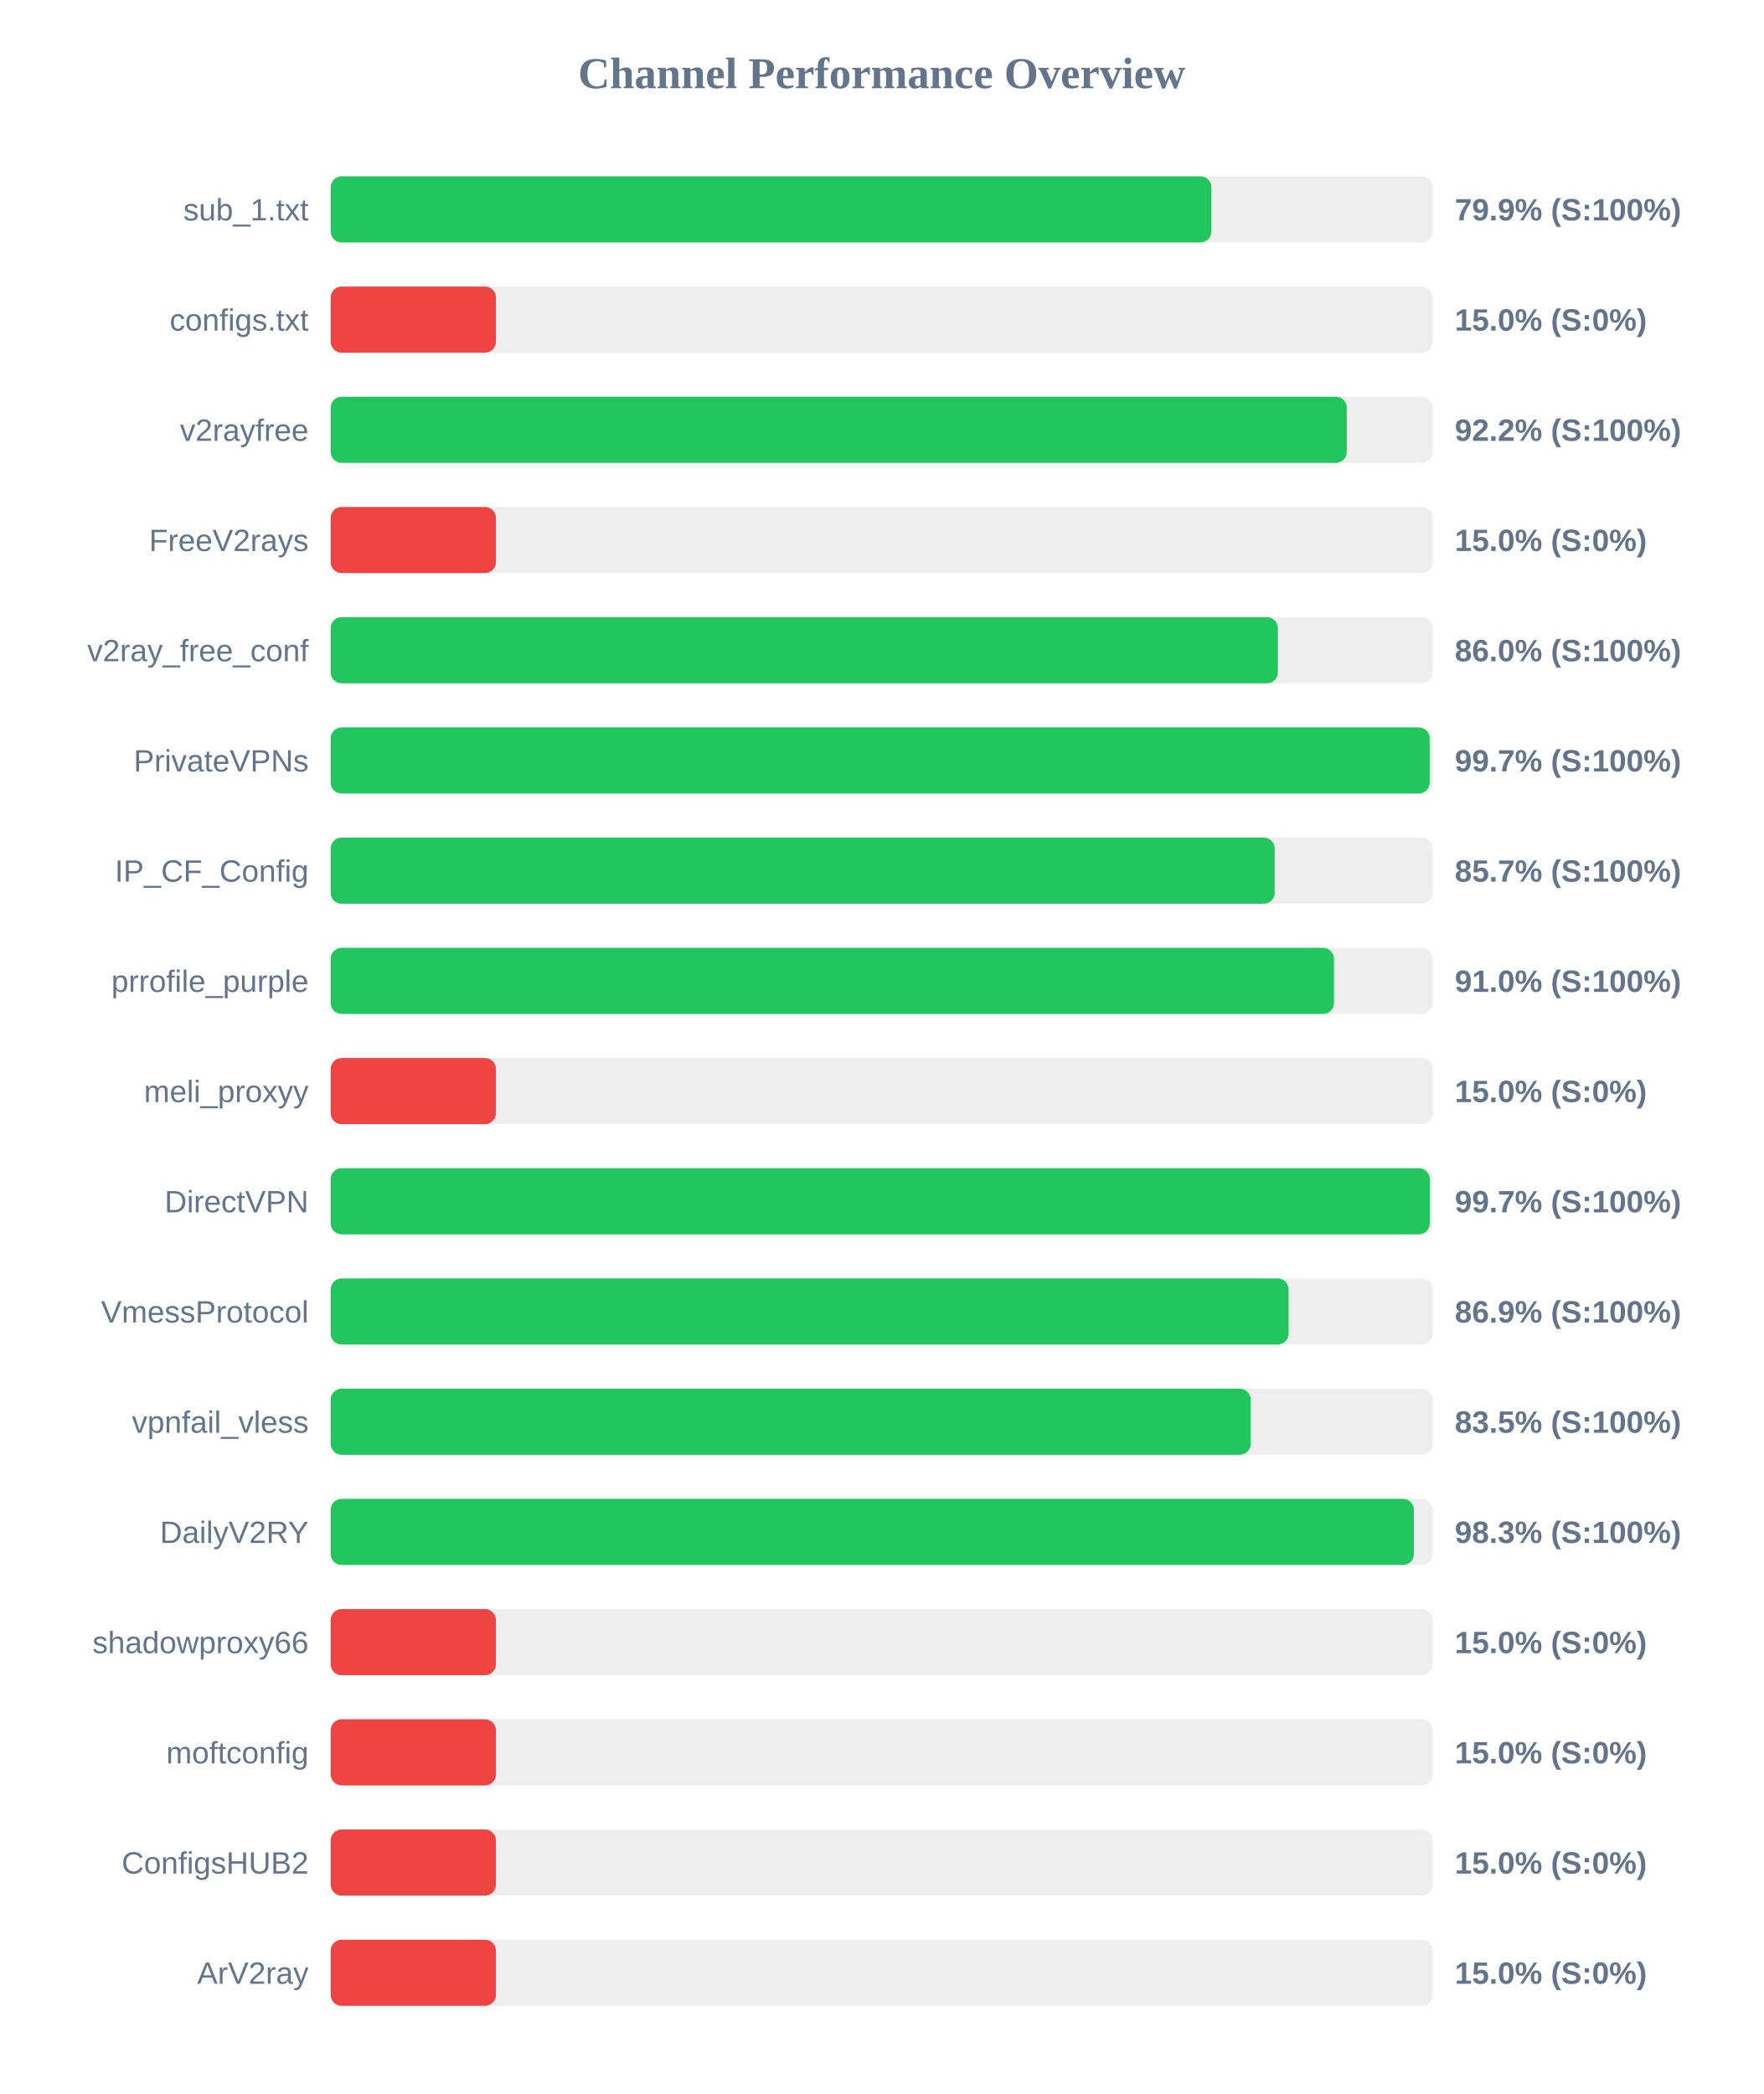
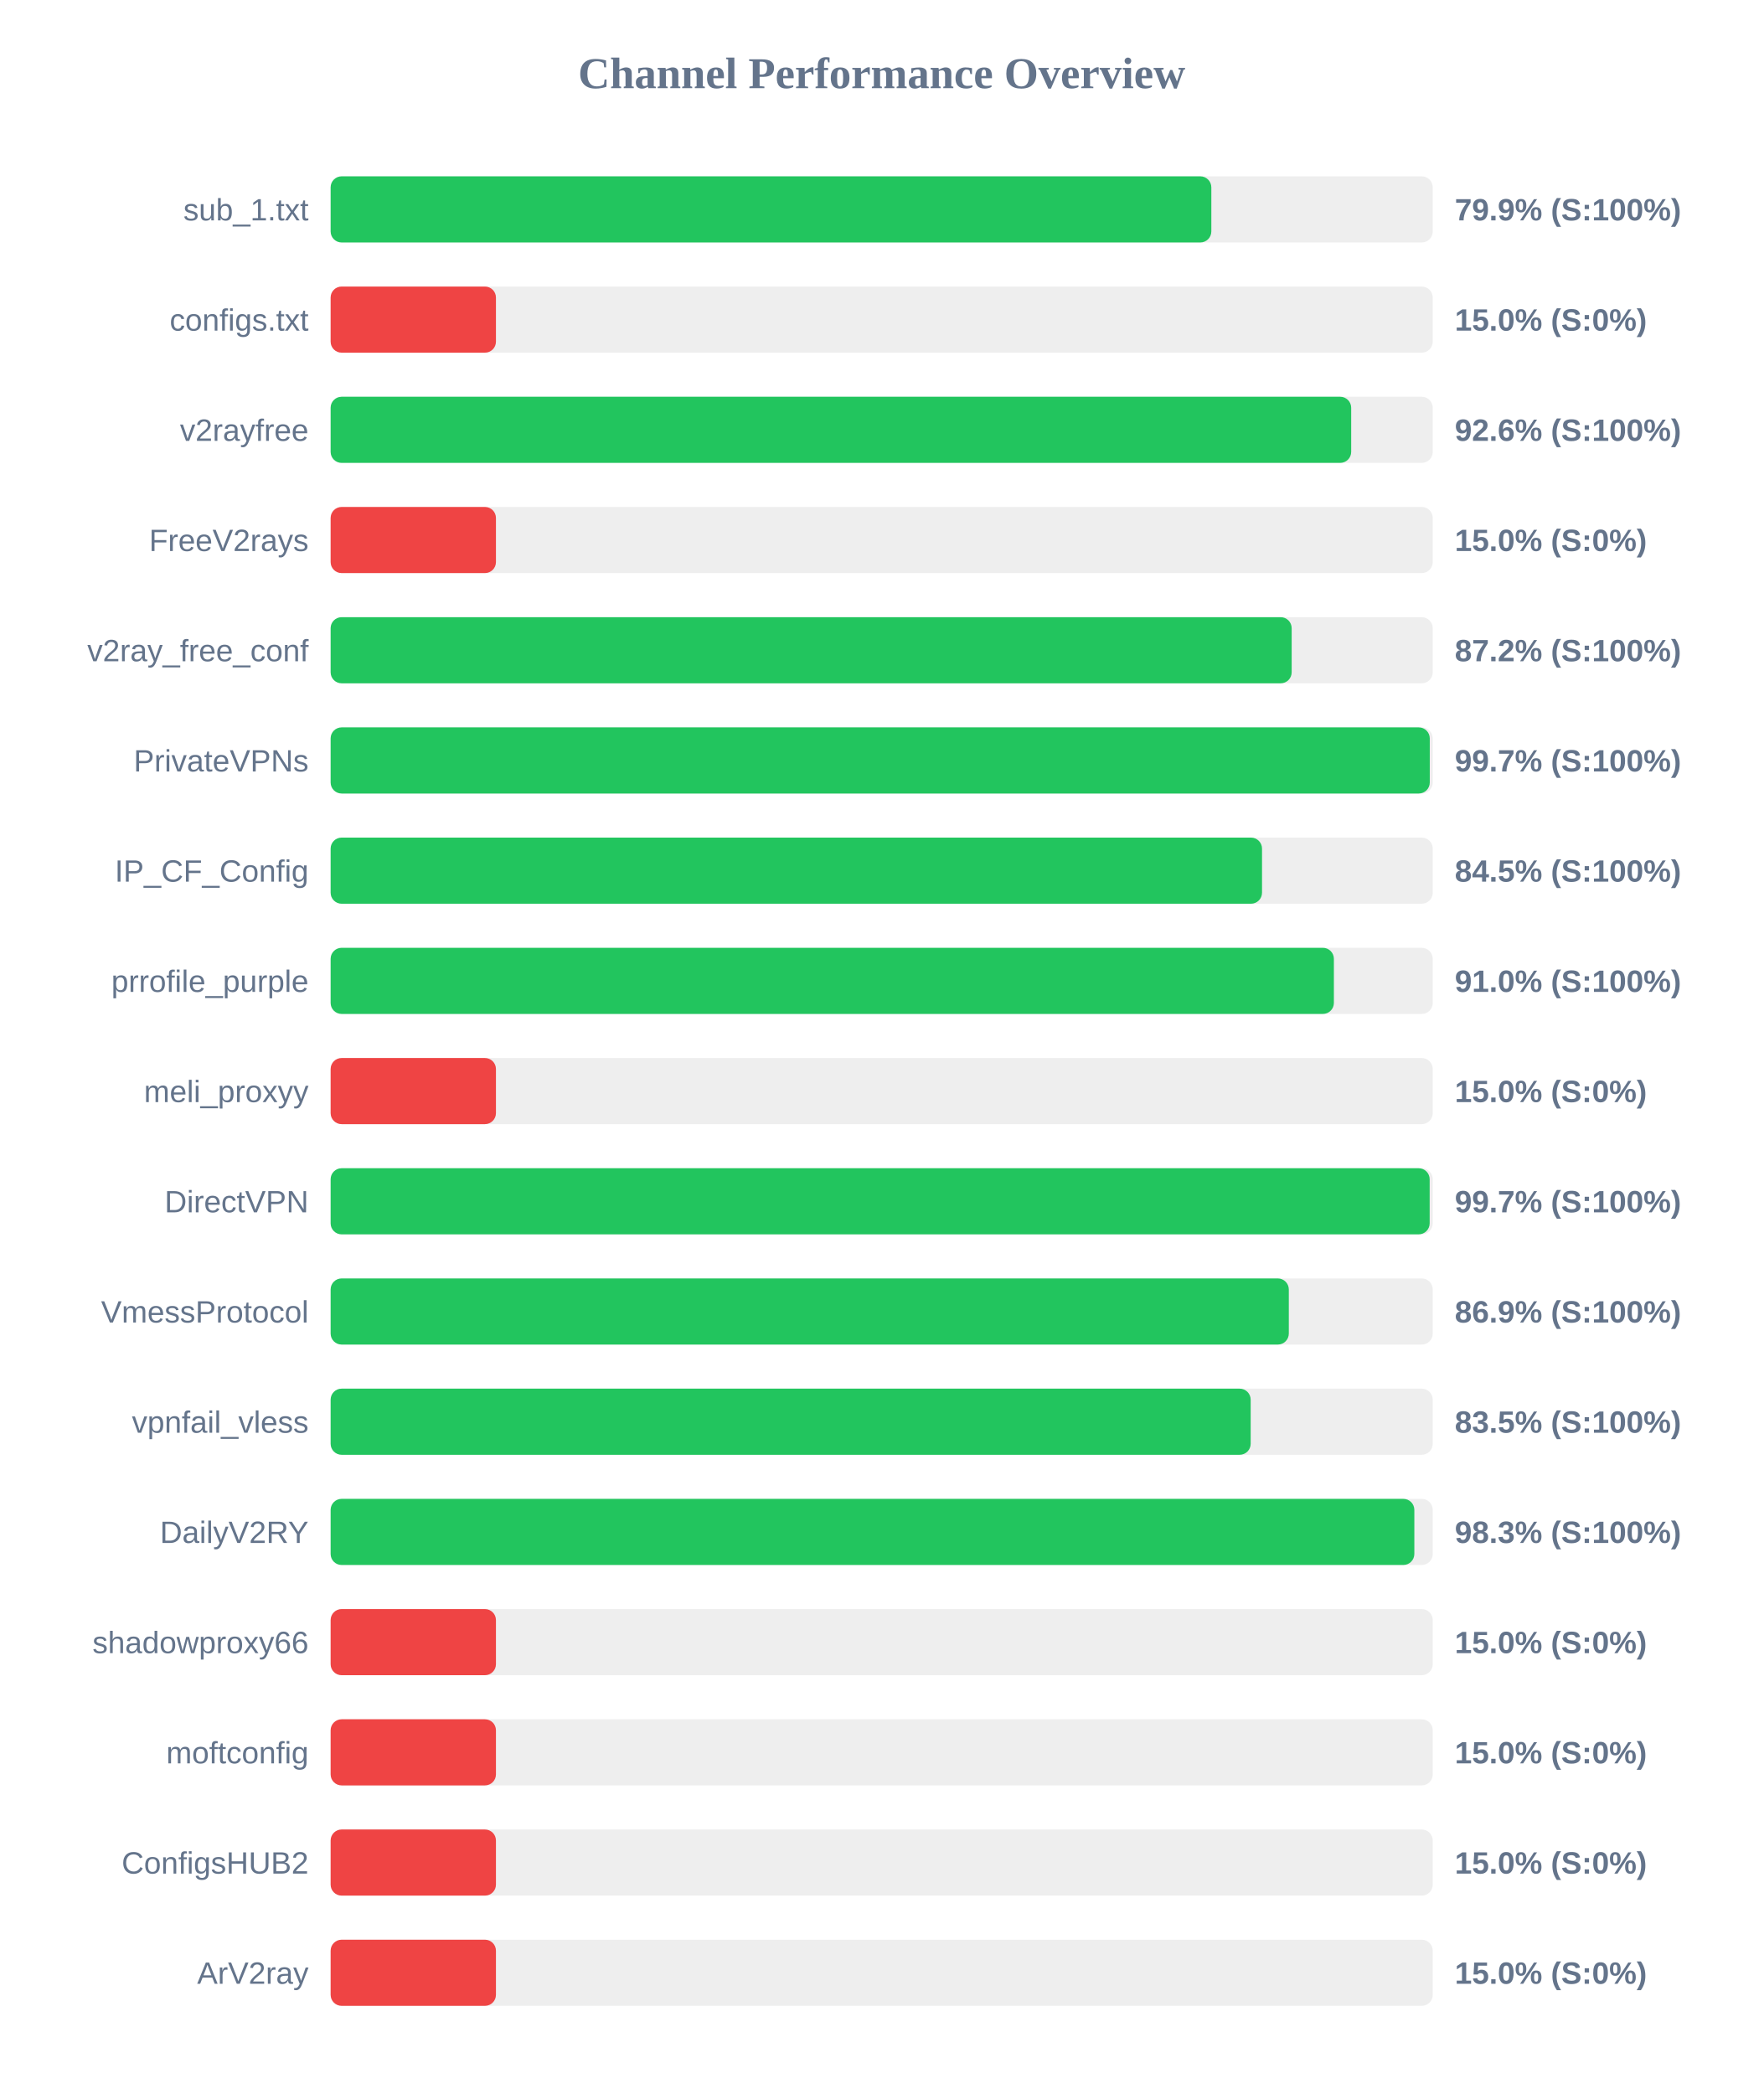
<svg xmlns="http://www.w3.org/2000/svg" width="800" height="950" version="1.1">
  <style>
        .row { font: 14px Arial; fill: #64748b; }
        .score { font: bold 14px Arial; fill: #64748b; }
    </style>
  <text x="400" y="40" text-anchor="middle" font-size="20px" font-weight="bold" fill="#64748b">Channel Performance Overview</text>
  <rect x="150" y="80" width="500" height="30" fill="#eee" rx="5" />
-   <rect x="150" y="80" width="399.6" height="30" fill="#22c55e" rx="5" />
+   <rect x="150" y="80" width="399.55" height="30" fill="#22c55e" rx="5" />
  <text x="140" y="100" text-anchor="end" class="row">sub_1.txt</text>
  <text x="660" y="100" text-anchor="start" class="score">79.9% (S:100%)</text>
  <rect x="150" y="130" width="500" height="30" fill="#eee" rx="5" />
  <rect x="150" y="130" width="75.0" height="30" fill="#ef4444" rx="5" />
  <text x="140" y="150" text-anchor="end" class="row">configs.txt</text>
  <text x="660" y="150" text-anchor="start" class="score">15.0% (S:0%)</text>
  <rect x="150" y="180" width="500" height="30" fill="#eee" rx="5" />
-   <rect x="150" y="180" width="461.0" height="30" fill="#22c55e" rx="5" />
+   <rect x="150" y="180" width="463.0" height="30" fill="#22c55e" rx="5" />
  <text x="140" y="200" text-anchor="end" class="row">v2rayfree</text>
-   <text x="660" y="200" text-anchor="start" class="score">92.2% (S:100%)</text>
+   <text x="660" y="200" text-anchor="start" class="score">92.6% (S:100%)</text>
  <rect x="150" y="230" width="500" height="30" fill="#eee" rx="5" />
  <rect x="150" y="230" width="75.0" height="30" fill="#ef4444" rx="5" />
  <text x="140" y="250" text-anchor="end" class="row">FreeV2rays</text>
  <text x="660" y="250" text-anchor="start" class="score">15.0% (S:0%)</text>
  <rect x="150" y="280" width="500" height="30" fill="#eee" rx="5" />
-   <rect x="150" y="280" width="429.75" height="30" fill="#22c55e" rx="5" />
+   <rect x="150" y="280" width="436.0" height="30" fill="#22c55e" rx="5" />
  <text x="140" y="300" text-anchor="end" class="row">v2ray_free_conf</text>
-   <text x="660" y="300" text-anchor="start" class="score">86.0% (S:100%)</text>
+   <text x="660" y="300" text-anchor="start" class="score">87.2% (S:100%)</text>
  <rect x="150" y="330" width="500" height="30" fill="#eee" rx="5" />
-   <rect x="150" y="330" width="498.6" height="30" fill="#22c55e" rx="5" />
+   <rect x="150" y="330" width="498.65" height="30" fill="#22c55e" rx="5" />
  <text x="140" y="350" text-anchor="end" class="row">PrivateVPNs</text>
  <text x="660" y="350" text-anchor="start" class="score">99.7% (S:100%)</text>
  <rect x="150" y="380" width="500" height="30" fill="#eee" rx="5" />
-   <rect x="150" y="380" width="428.3" height="30" fill="#22c55e" rx="5" />
+   <rect x="150" y="380" width="422.55" height="30" fill="#22c55e" rx="5" />
  <text x="140" y="400" text-anchor="end" class="row">IP_CF_Config</text>
-   <text x="660" y="400" text-anchor="start" class="score">85.7% (S:100%)</text>
+   <text x="660" y="400" text-anchor="start" class="score">84.5% (S:100%)</text>
  <rect x="150" y="430" width="500" height="30" fill="#eee" rx="5" />
-   <rect x="150" y="430" width="455.2" height="30" fill="#22c55e" rx="5" />
+   <rect x="150" y="430" width="455.15" height="30" fill="#22c55e" rx="5" />
  <text x="140" y="450" text-anchor="end" class="row">prrofile_purple</text>
  <text x="660" y="450" text-anchor="start" class="score">91.0% (S:100%)</text>
  <rect x="150" y="480" width="500" height="30" fill="#eee" rx="5" />
  <rect x="150" y="480" width="75.0" height="30" fill="#ef4444" rx="5" />
  <text x="140" y="500" text-anchor="end" class="row">meli_proxyy</text>
  <text x="660" y="500" text-anchor="start" class="score">15.0% (S:0%)</text>
  <rect x="150" y="530" width="500" height="30" fill="#eee" rx="5" />
-   <rect x="150" y="530" width="498.65" height="30" fill="#22c55e" rx="5" />
+   <rect x="150" y="530" width="498.6" height="30" fill="#22c55e" rx="5" />
  <text x="140" y="550" text-anchor="end" class="row">DirectVPN</text>
  <text x="660" y="550" text-anchor="start" class="score">99.7% (S:100%)</text>
  <rect x="150" y="580" width="500" height="30" fill="#eee" rx="5" />
-   <rect x="150" y="580" width="434.6" height="30" fill="#22c55e" rx="5" />
+   <rect x="150" y="580" width="434.7" height="30" fill="#22c55e" rx="5" />
  <text x="140" y="600" text-anchor="end" class="row">VmessProtocol</text>
  <text x="660" y="600" text-anchor="start" class="score">86.9% (S:100%)</text>
  <rect x="150" y="630" width="500" height="30" fill="#eee" rx="5" />
  <rect x="150" y="630" width="417.4" height="30" fill="#22c55e" rx="5" />
  <text x="140" y="650" text-anchor="end" class="row">vpnfail_vless</text>
  <text x="660" y="650" text-anchor="start" class="score">83.5% (S:100%)</text>
  <rect x="150" y="680" width="500" height="30" fill="#eee" rx="5" />
-   <rect x="150" y="680" width="491.45" height="30" fill="#22c55e" rx="5" />
+   <rect x="150" y="680" width="491.65" height="30" fill="#22c55e" rx="5" />
  <text x="140" y="700" text-anchor="end" class="row">DailyV2RY</text>
  <text x="660" y="700" text-anchor="start" class="score">98.3% (S:100%)</text>
  <rect x="150" y="730" width="500" height="30" fill="#eee" rx="5" />
  <rect x="150" y="730" width="75.0" height="30" fill="#ef4444" rx="5" />
  <text x="140" y="750" text-anchor="end" class="row">shadowproxy66</text>
  <text x="660" y="750" text-anchor="start" class="score">15.0% (S:0%)</text>
  <rect x="150" y="780" width="500" height="30" fill="#eee" rx="5" />
  <rect x="150" y="780" width="75.0" height="30" fill="#ef4444" rx="5" />
  <text x="140" y="800" text-anchor="end" class="row">moftconfig</text>
  <text x="660" y="800" text-anchor="start" class="score">15.0% (S:0%)</text>
  <rect x="150" y="830" width="500" height="30" fill="#eee" rx="5" />
  <rect x="150" y="830" width="75.0" height="30" fill="#ef4444" rx="5" />
  <text x="140" y="850" text-anchor="end" class="row">ConfigsHUB2</text>
  <text x="660" y="850" text-anchor="start" class="score">15.0% (S:0%)</text>
  <rect x="150" y="880" width="500" height="30" fill="#eee" rx="5" />
  <rect x="150" y="880" width="75.0" height="30" fill="#ef4444" rx="5" />
  <text x="140" y="900" text-anchor="end" class="row">ArV2ray</text>
  <text x="660" y="900" text-anchor="start" class="score">15.0% (S:0%)</text>
</svg>
